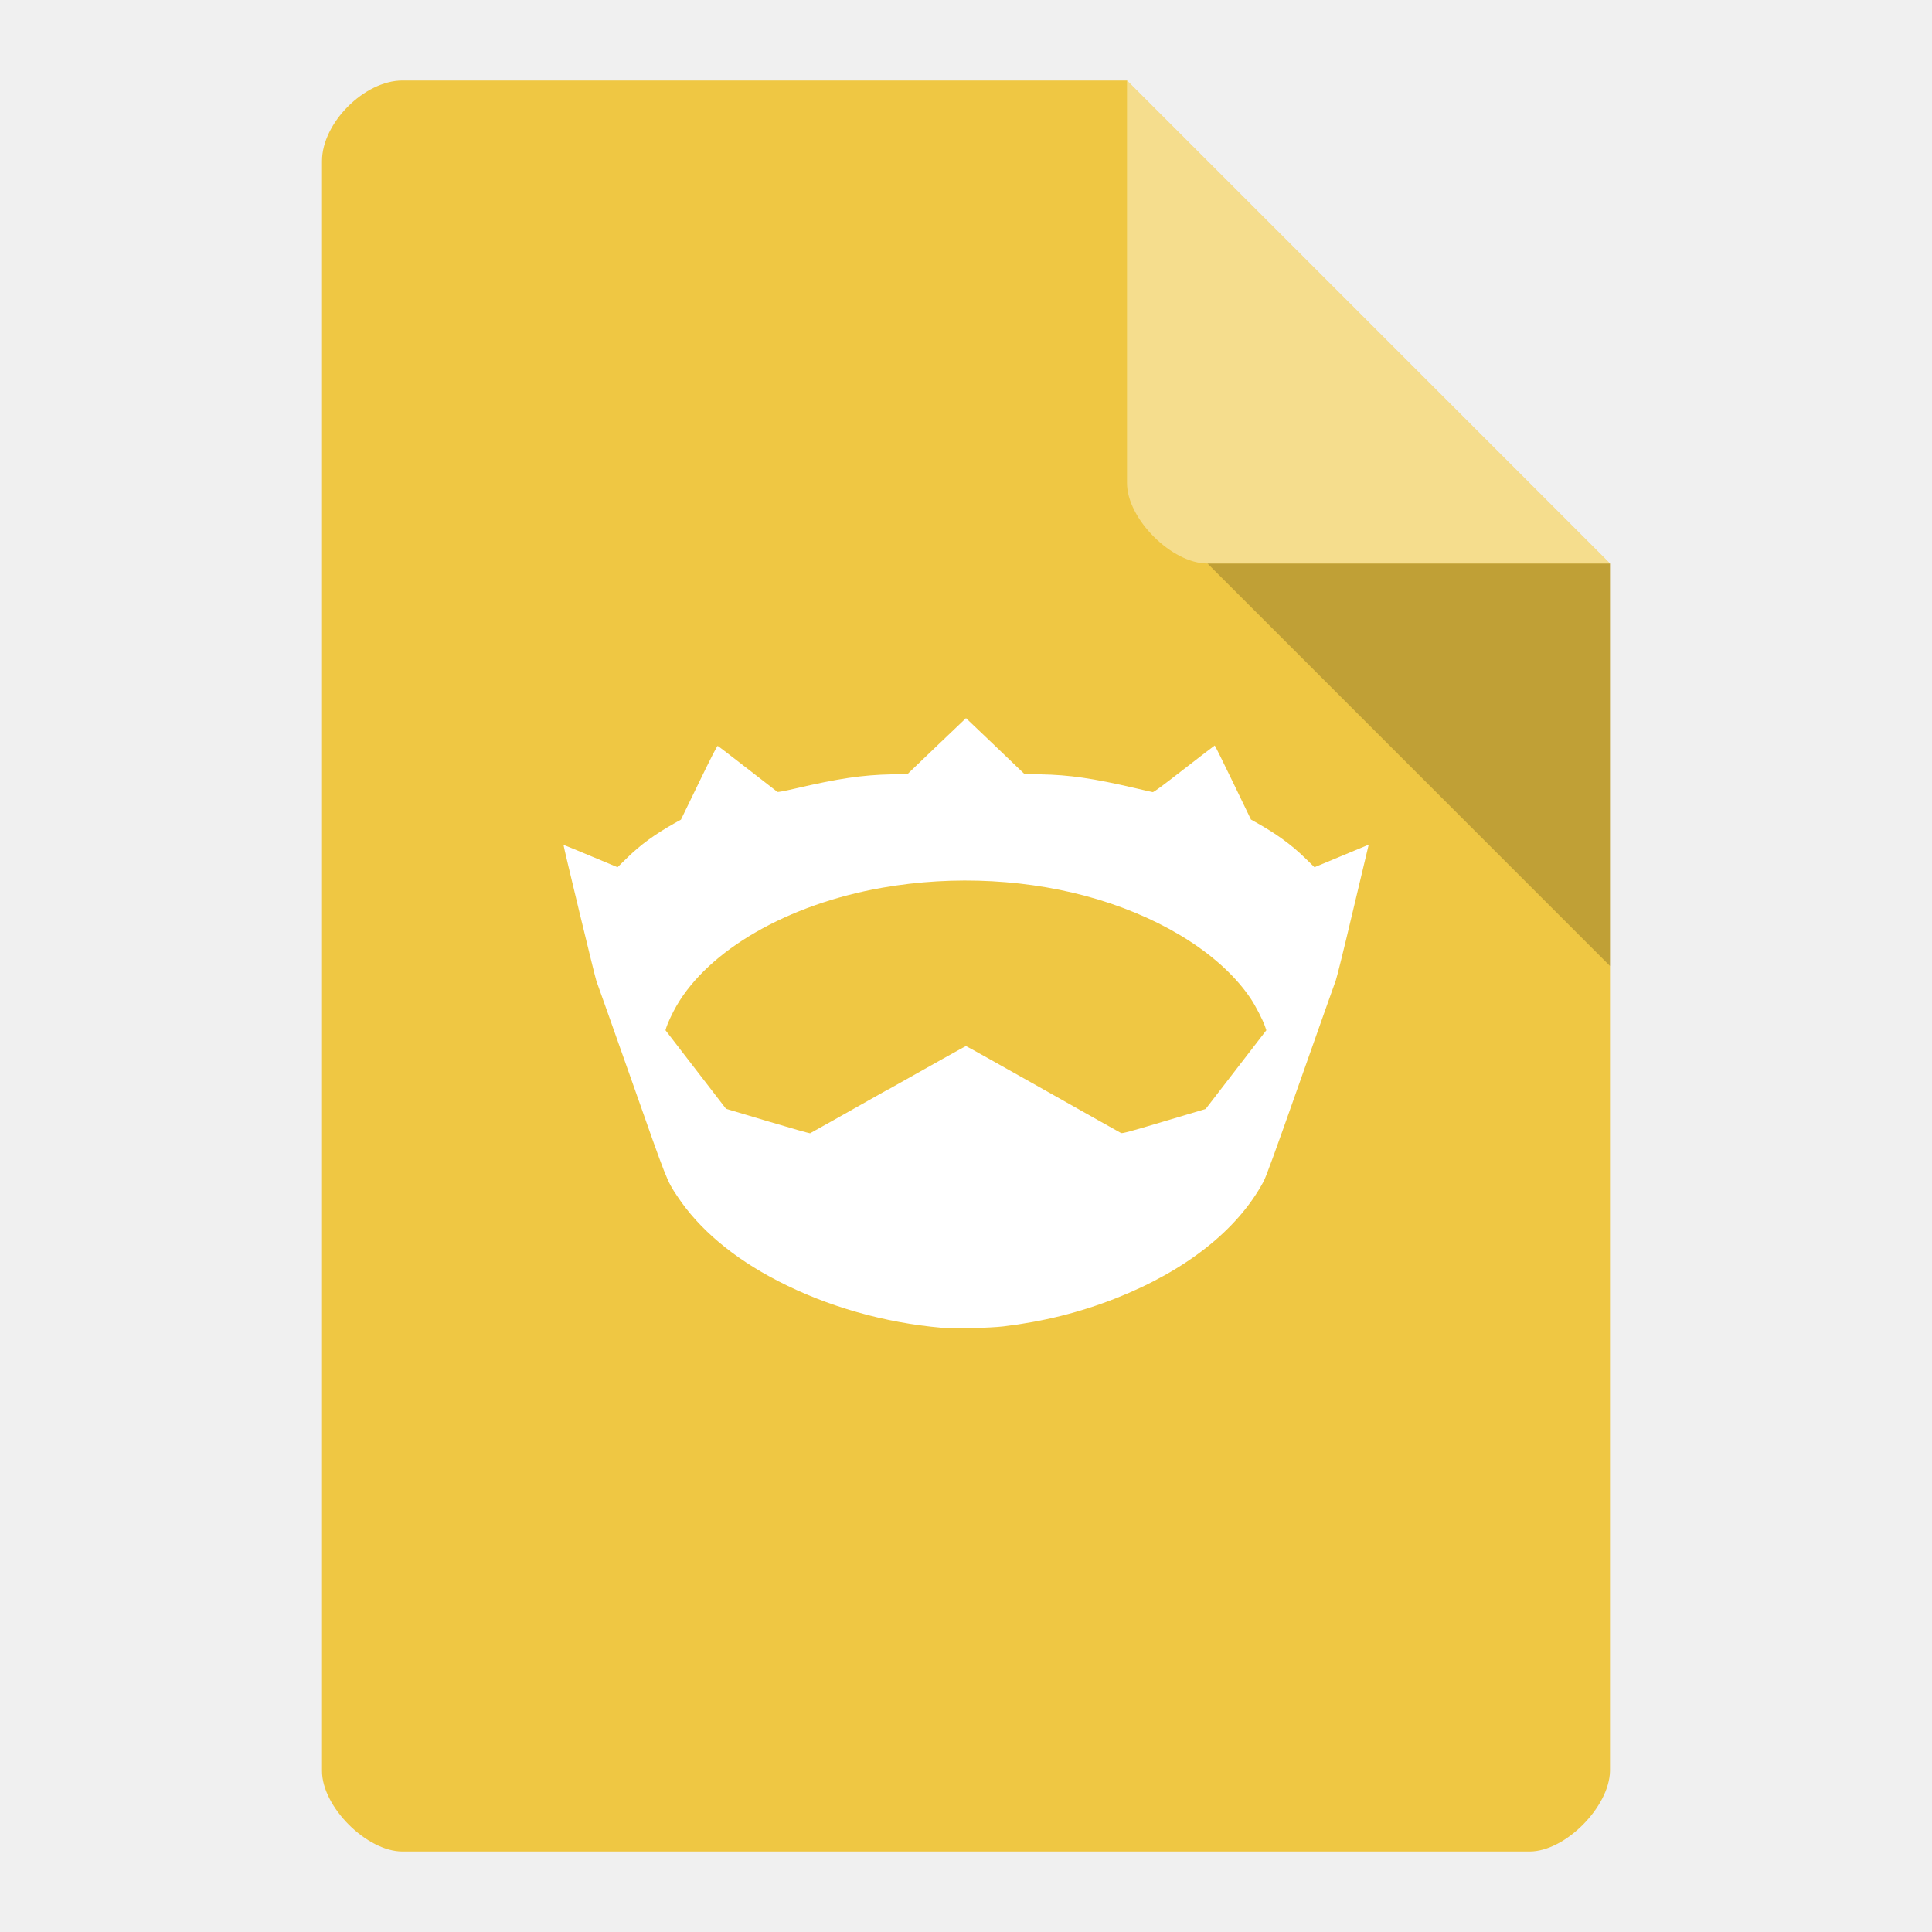
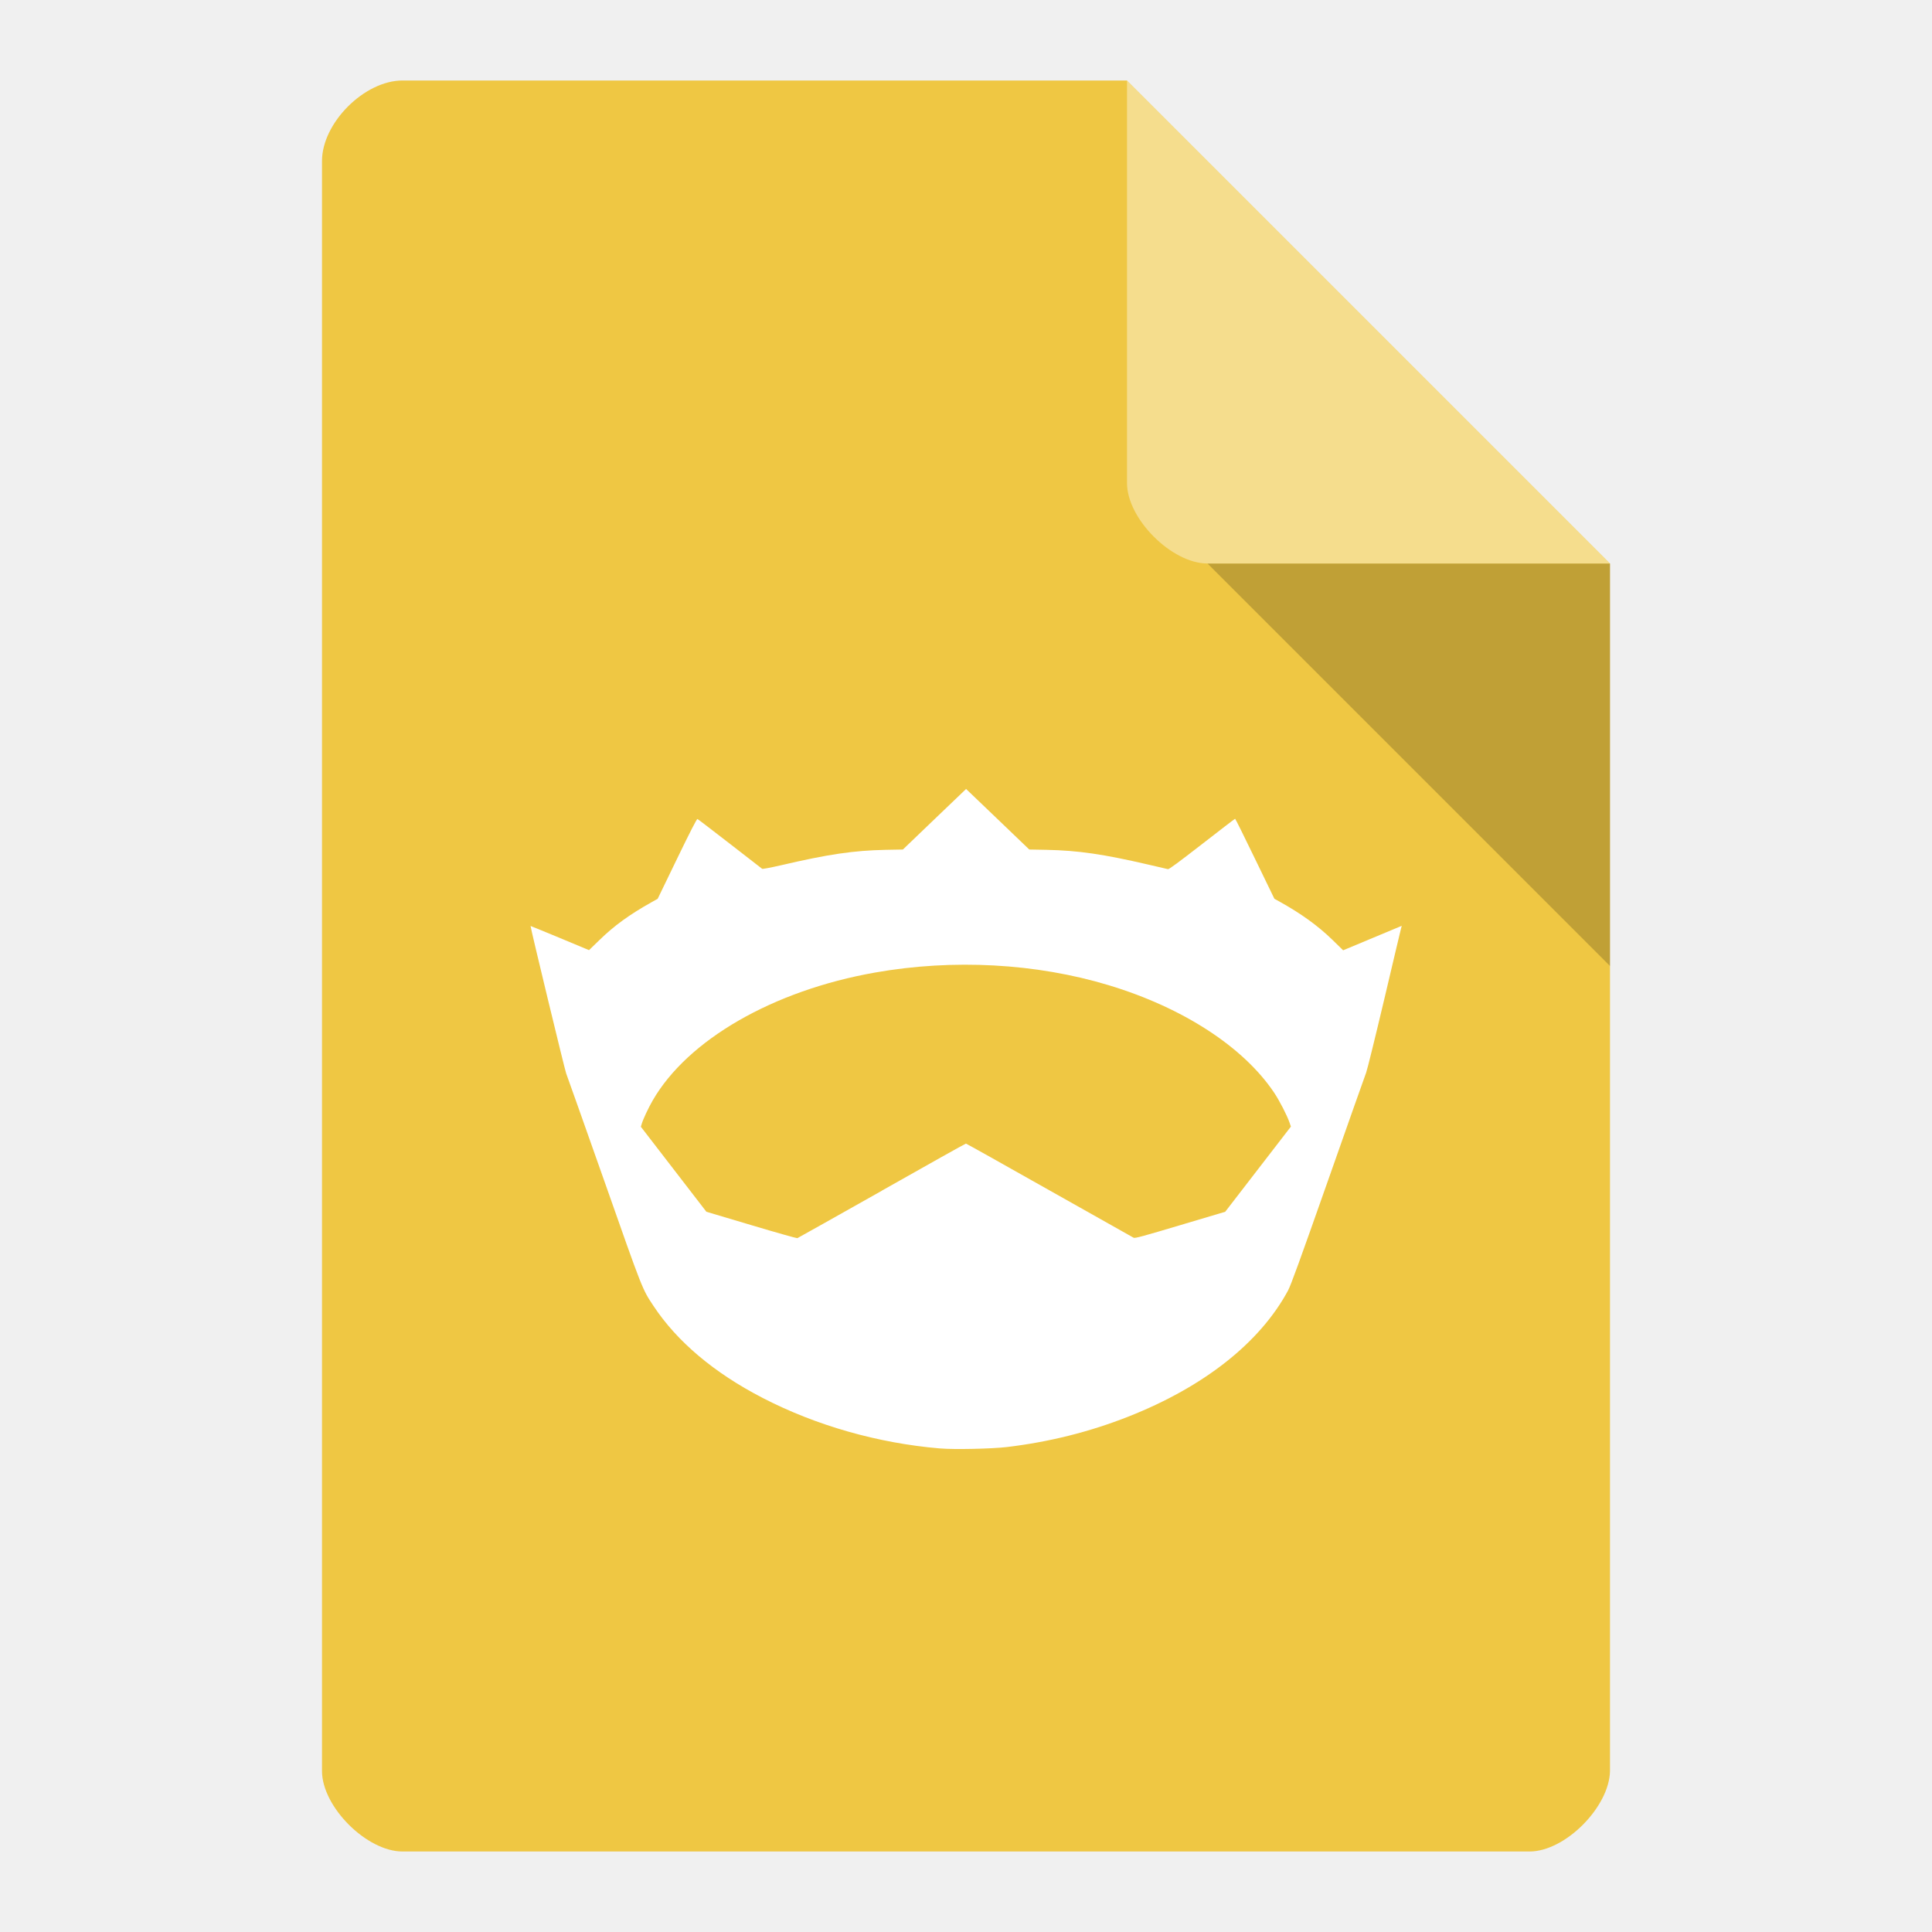
<svg xmlns="http://www.w3.org/2000/svg" viewBox="0 0 24 24" id="svg2" version="1.1">
  <defs id="defs14" />
  <path d="m 5 1 c -0.473 0 -1 0.527 -1 1 l 0 20 c 0 0.445 0.555 1 1 1 l 14 0 c 0.445 0 0.992 -0.555 1 -1 l 0 -15 -6 -6 z" style="fill:#efc743;fill-opacity:1" id="path4" />
  <path d="m 15 7 5 5 0 -5 z" style="fill:#000;fill-opacity:0.196" id="path6" />
  <path d="m 14 1 6 6 -5 0 c -0.445 0 -1 -0.555 -1 -1 z" style="fill:#fff;fill-opacity:0.392" id="path8" />
-   <path style="fill:#ffffff;fill-opacity:1" d="M 11.7,16.494 C 10.986,16.432 10.277,16.23 9.664,15.913 9.108,15.626 8.683,15.268 8.412,14.858 8.281,14.66 8.293,14.689 7.845,13.417 7.615,12.766 7.419,12.212 7.409,12.187 7.394,12.151 6.996,10.502 7,10.495 7.001,10.494 7.152,10.556 7.336,10.633 l 0.335,0.14 0.12,-0.117 C 7.959,10.492 8.133,10.365 8.383,10.224 L 8.459,10.182 8.682,9.722 C 8.835,9.407 8.908,9.263 8.916,9.266 c 0.006,0.002 0.173,0.13 0.371,0.284 0.198,0.154 0.365,0.283 0.37,0.287 0.006,0.005 0.085,-0.01 0.215,-0.04 C 10.419,9.67 10.709,9.627 11.076,9.619 l 0.198,-0.004 0.362,-0.347 c 0.199,-0.191 0.363,-0.347 0.364,-0.347 0.001,0 0.165,0.156 0.364,0.347 l 0.362,0.347 0.198,0.004 c 0.363,0.007 0.652,0.049 1.176,0.171 0.111,0.026 0.21,0.049 0.219,0.05 0.012,0.003 0.124,-0.08 0.391,-0.288 0.206,-0.16 0.377,-0.291 0.38,-0.291 0.003,0 0.106,0.207 0.228,0.46 l 0.222,0.46 0.055,0.031 c 0.253,0.14 0.446,0.28 0.614,0.444 l 0.12,0.117 0.31,-0.129 c 0.17,-0.071 0.322,-0.134 0.337,-0.14 l 0.027,-0.011 -0.007,0.027 c -0.004,0.015 -0.091,0.382 -0.194,0.815 -0.102,0.433 -0.196,0.813 -0.208,0.843 -0.012,0.03 -0.209,0.588 -0.439,1.239 -0.325,0.922 -0.427,1.202 -0.46,1.263 -0.322,0.598 -0.964,1.105 -1.834,1.448 -0.443,0.175 -0.907,0.291 -1.397,0.349 -0.172,0.02 -0.606,0.03 -0.763,0.016 z m -0.666,-2.96 c 0.526,-0.297 0.961,-0.54 0.965,-0.54 0.005,0 0.436,0.241 0.958,0.536 0.522,0.295 0.958,0.54 0.969,0.545 0.016,0.007 0.113,-0.019 0.535,-0.145 l 0.516,-0.154 0.377,-0.489 0.377,-0.489 -0.016,-0.047 c -0.028,-0.082 -0.117,-0.254 -0.178,-0.346 -0.352,-0.524 -1.046,-0.974 -1.896,-1.231 -0.835,-0.252 -1.786,-0.304 -2.683,-0.146 -1.171,0.206 -2.154,0.772 -2.556,1.47 -0.05,0.087 -0.108,0.211 -0.125,0.266 l -0.01,0.034 0.376,0.488 0.376,0.488 0.516,0.154 c 0.284,0.085 0.521,0.152 0.528,0.15 0.007,-0.003 0.443,-0.247 0.969,-0.545 z" id="path4849" />
+   <path style="fill:#ffffff;fill-opacity:1" d="m 11.675,17.993 c -0.772,-0.066 -1.539,-0.285 -2.202,-0.628 C 8.871,17.054 8.412,16.667 8.118,16.223 7.977,16.01 7.989,16.041 7.505,14.665 7.256,13.96 7.044,13.361 7.033,13.334 7.017,13.294 6.586,11.511 6.591,11.503 c 7.861e-4,-0.001 0.164,0.066 0.364,0.149 l 0.362,0.151 0.13,-0.126 c 0.182,-0.177 0.37,-0.314 0.641,-0.466 l 0.082,-0.046 0.241,-0.498 c 0.165,-0.341 0.245,-0.496 0.253,-0.493 0.007,0.002 0.187,0.141 0.402,0.307 0.214,0.166 0.395,0.306 0.401,0.311 0.007,0.005 0.092,-0.011 0.233,-0.043 0.591,-0.138 0.906,-0.184 1.302,-0.192 l 0.214,-0.004 0.392,-0.376 c 0.215,-0.207 0.392,-0.376 0.393,-0.376 0.001,0 0.178,0.169 0.393,0.376 l 0.392,0.376 0.214,0.004 c 0.393,0.008 0.705,0.053 1.272,0.185 0.12,0.028 0.227,0.053 0.237,0.055 0.013,0.003 0.134,-0.087 0.423,-0.311 0.222,-0.173 0.407,-0.315 0.411,-0.315 0.004,0 0.115,0.224 0.247,0.497 l 0.241,0.497 0.06,0.033 c 0.274,0.152 0.482,0.303 0.664,0.48 l 0.13,0.127 0.335,-0.14 c 0.184,-0.077 0.348,-0.145 0.364,-0.152 l 0.029,-0.012 -0.008,0.029 c -0.004,0.016 -0.099,0.413 -0.209,0.882 -0.111,0.469 -0.212,0.879 -0.225,0.912 -0.013,0.033 -0.226,0.636 -0.474,1.341 -0.351,0.997 -0.461,1.3 -0.497,1.367 -0.349,0.647 -1.043,1.195 -1.984,1.566 -0.48,0.189 -0.982,0.315 -1.511,0.378 -0.186,0.022 -0.656,0.032 -0.825,0.017 z m -0.721,-3.202 c 0.569,-0.322 1.039,-0.585 1.045,-0.585 0.005,0 0.472,0.261 1.036,0.58 0.565,0.319 1.037,0.584 1.048,0.59 0.018,0.008 0.123,-0.021 0.579,-0.157 l 0.558,-0.166 0.408,-0.529 0.408,-0.529 -0.017,-0.05 c -0.03,-0.088 -0.126,-0.275 -0.193,-0.374 -0.381,-0.567 -1.132,-1.054 -2.052,-1.332 -0.903,-0.273 -1.932,-0.329 -2.902,-0.158 -1.267,0.223 -2.33,0.835 -2.765,1.591 -0.054,0.094 -0.117,0.228 -0.135,0.288 l -0.011,0.037 0.407,0.528 0.407,0.528 0.558,0.166 c 0.307,0.092 0.564,0.164 0.572,0.162 0.008,-0.003 0.479,-0.268 1.049,-0.589 z" id="path4849" />
</svg>
